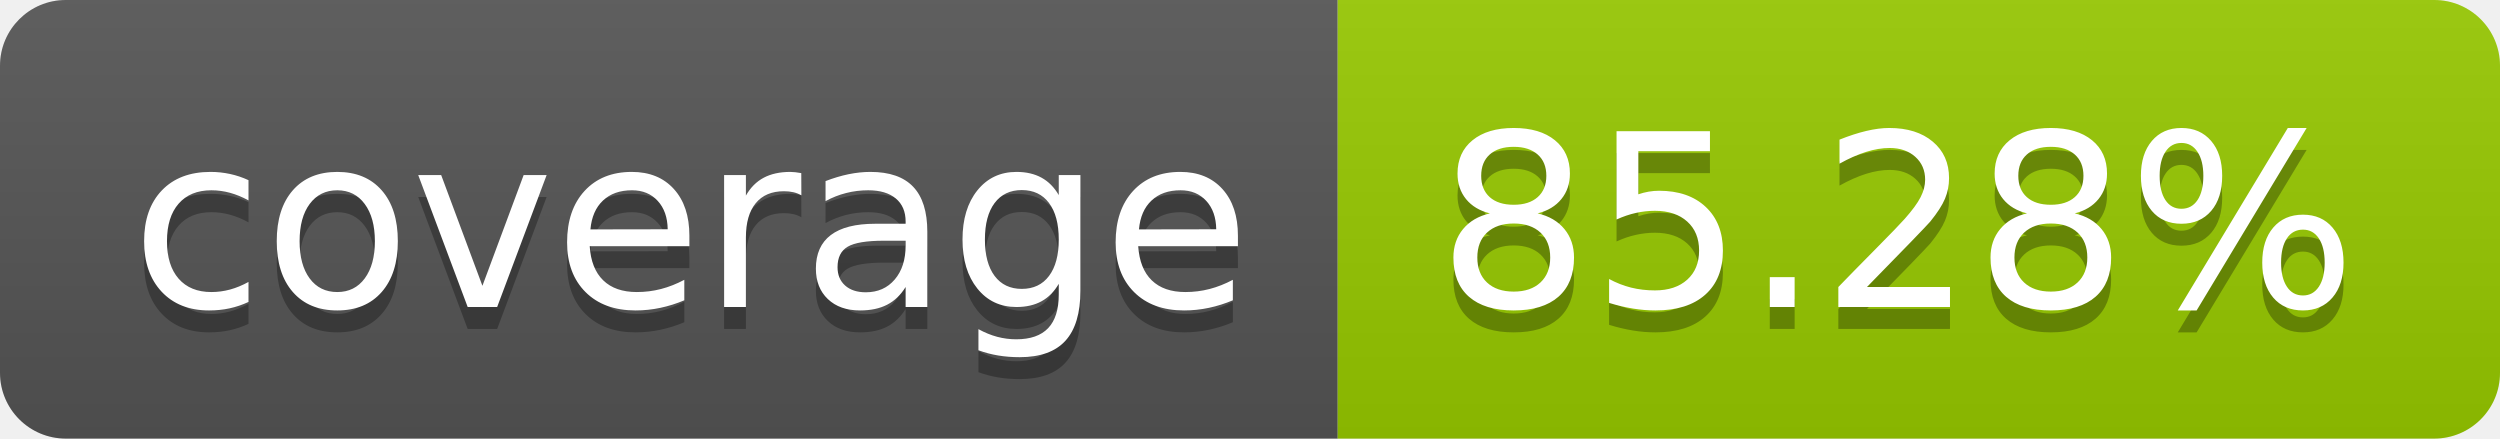
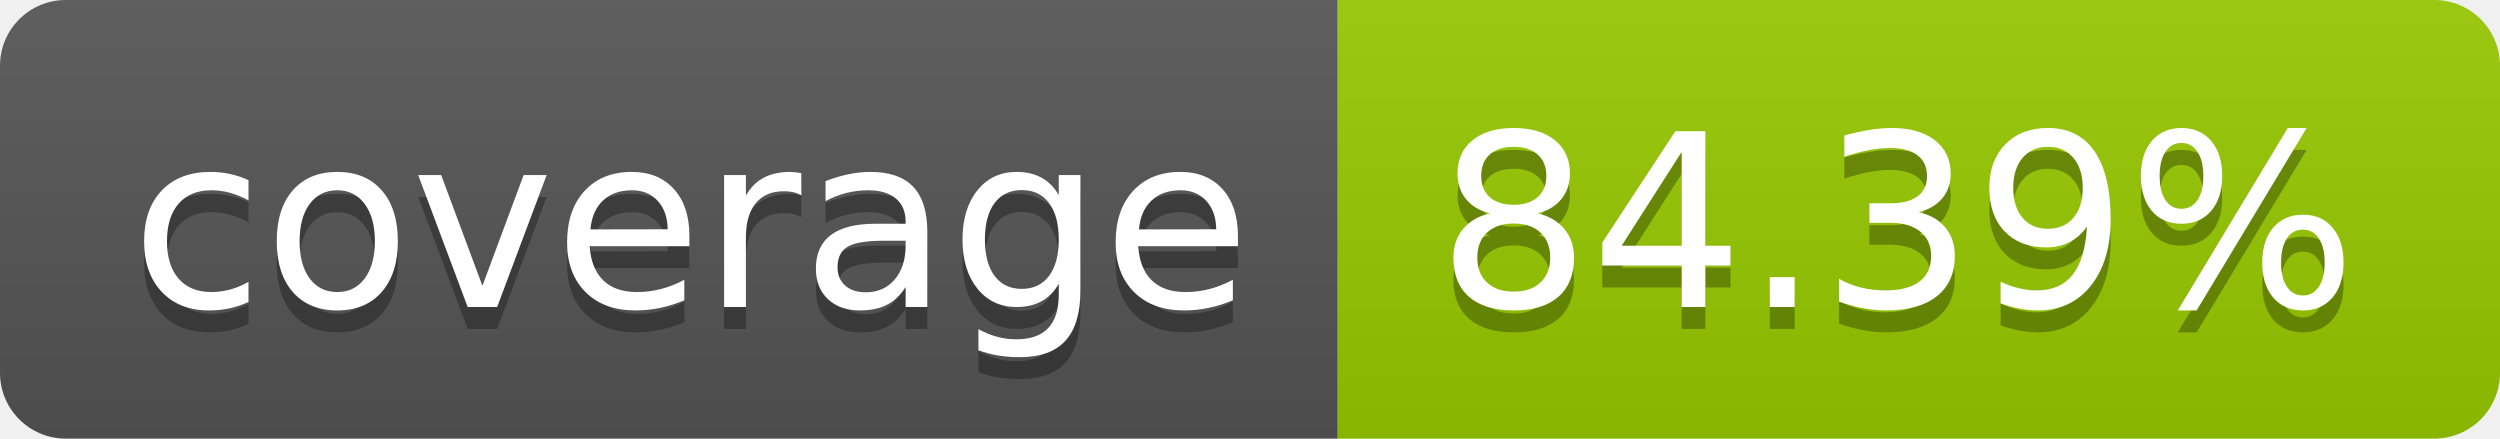
- <svg xmlns="http://www.w3.org/2000/svg" width="114" height="20" role="img" aria-label="coverage: 85.28%">
+ <svg xmlns="http://www.w3.org/2000/svg" width="114" height="20" role="img" aria-label="coverage: 84.39%">
  <linearGradient id="s" x2="0" y2="100%">
    <stop offset="0" stop-color="#bbb" stop-opacity=".1" />
    <stop offset="1" stop-opacity=".1" />
  </linearGradient>
  <clipPath id="r">
    <rect width="114" height="20" rx="3" fill="#fff" />
  </clipPath>
  <g clip-path="url(#r)">
    <rect width="61" height="20" fill="#555" />
    <rect x="61" width="53" height="20" fill="#97ca00" />
    <rect width="114" height="20" fill="url(#s)" />
  </g>
  <g fill="#fff" text-anchor="middle" font-family="Verdana,Geneva,DejaVu Sans,sans-serif" text-rendering="geometricPrecision" font-size="110">
    <text aria-hidden="true" x="315" y="150" fill="#010101" fill-opacity=".3" transform="scale(.1)" textLength="510">coverage</text>
    <text x="315" y="140" transform="scale(.1)" fill="#fff" textLength="510">coverage</text>
-     <text aria-hidden="true" x="865" y="150" fill="#010101" fill-opacity=".3" transform="scale(.1)" textLength="430">85.28%</text>
-     <text x="865" y="140" transform="scale(.1)" fill="#fff" textLength="430">85.28%</text>
+     <text aria-hidden="true" x="865" y="150" fill="#010101" fill-opacity=".3" transform="scale(.1)" textLength="430">84.39%</text>
+     <text x="865" y="140" transform="scale(.1)" fill="#fff" textLength="430">84.39%</text>
  </g>
</svg>
